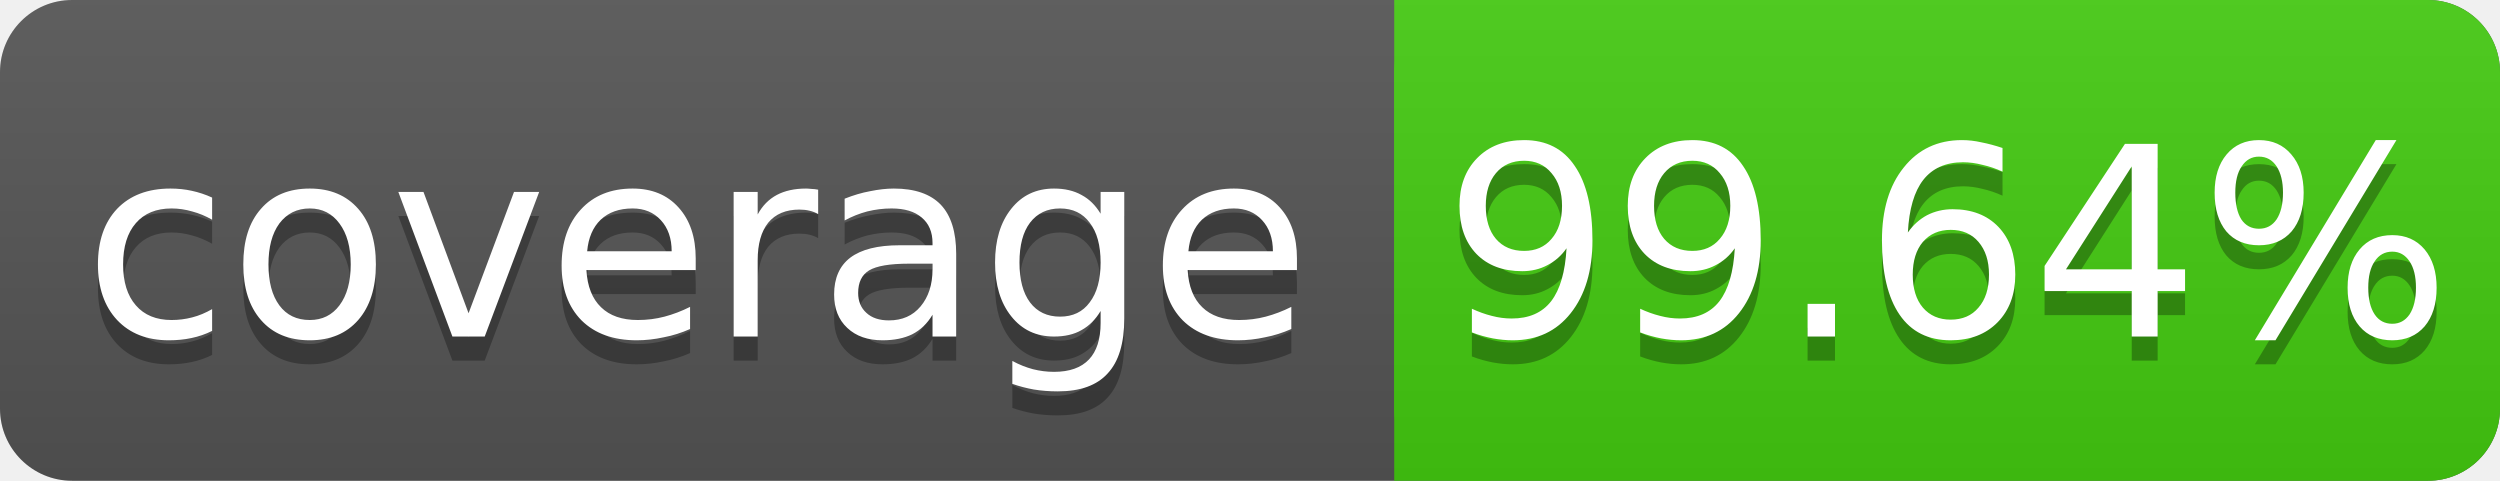
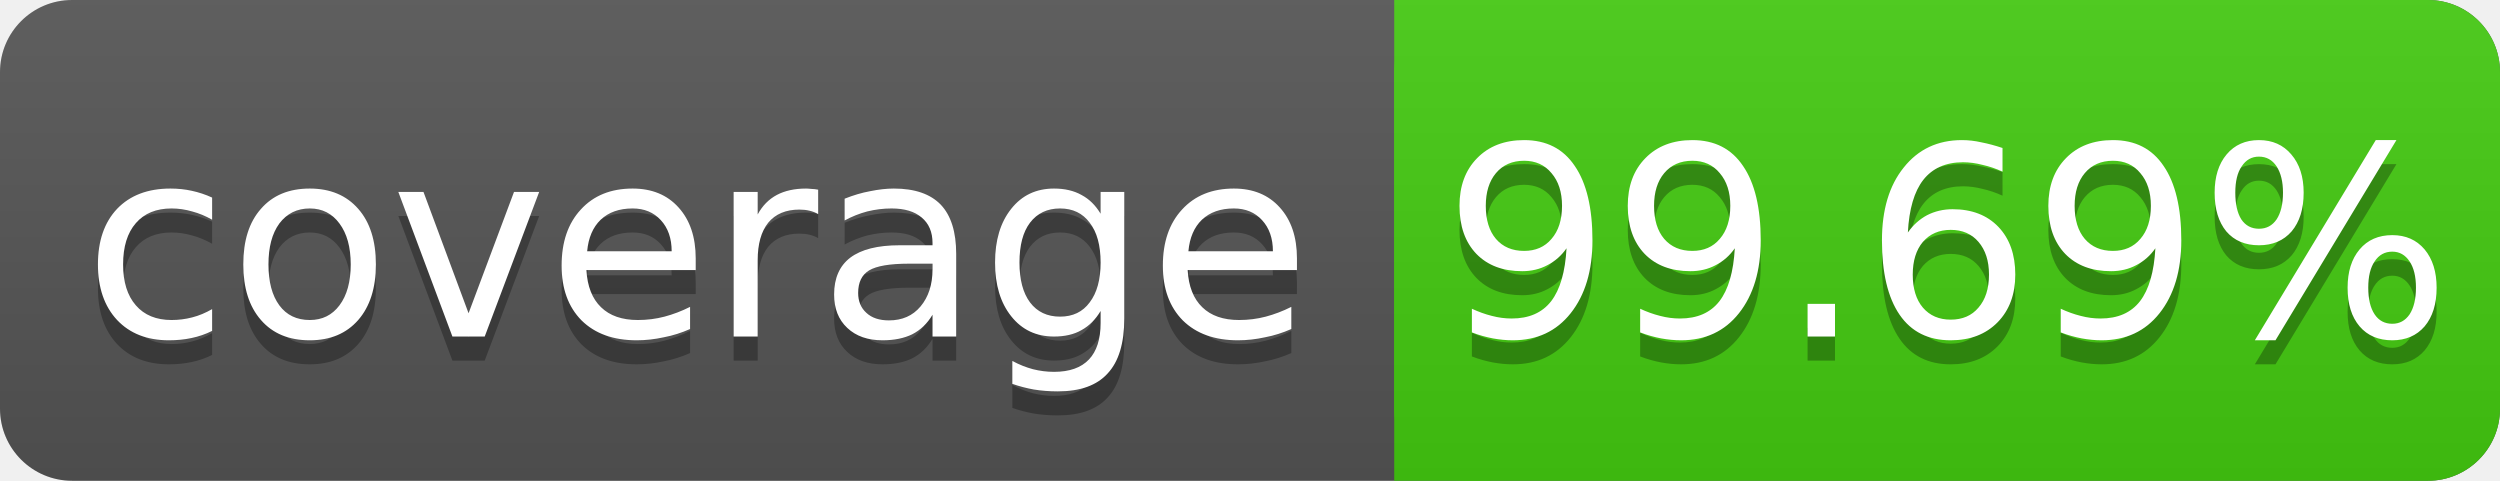
<svg xmlns="http://www.w3.org/2000/svg" width="104" height="20">
  <linearGradient id="s" x2="0" y2="100%">
    <stop offset="0" stop-color="#bbb" stop-opacity=".1" />
    <stop offset="1" stop-opacity=".1" />
  </linearGradient>
  <rect rx="3" width="104" height="20" fill="#555" />
  <rect rx="3" x="58" width="46" height="20" fill="#4c1" />
  <rect x="58" width="4" height="20" fill="#4c1" />
  <rect rx="3" width="104" height="20" fill="url(#s)" />
  <g fill="#fff" text-anchor="middle" font-family="DejaVu Sans,Verdana,Geneva,sans-serif" font-size="11">
    <text x="29" y="15" fill="#010101" fill-opacity=".3">coverage</text>
    <text x="29" y="14">coverage</text>
-     <text x="81" y="15" fill="#010101" fill-opacity=".3">99.64%</text>
-     <text x="81" y="14">99.64%</text>
+     <text x="81" y="15" fill="#010101" fill-opacity=".3">99.69%</text>
+     <text x="81" y="14">99.69%</text>
  </g>
</svg>
